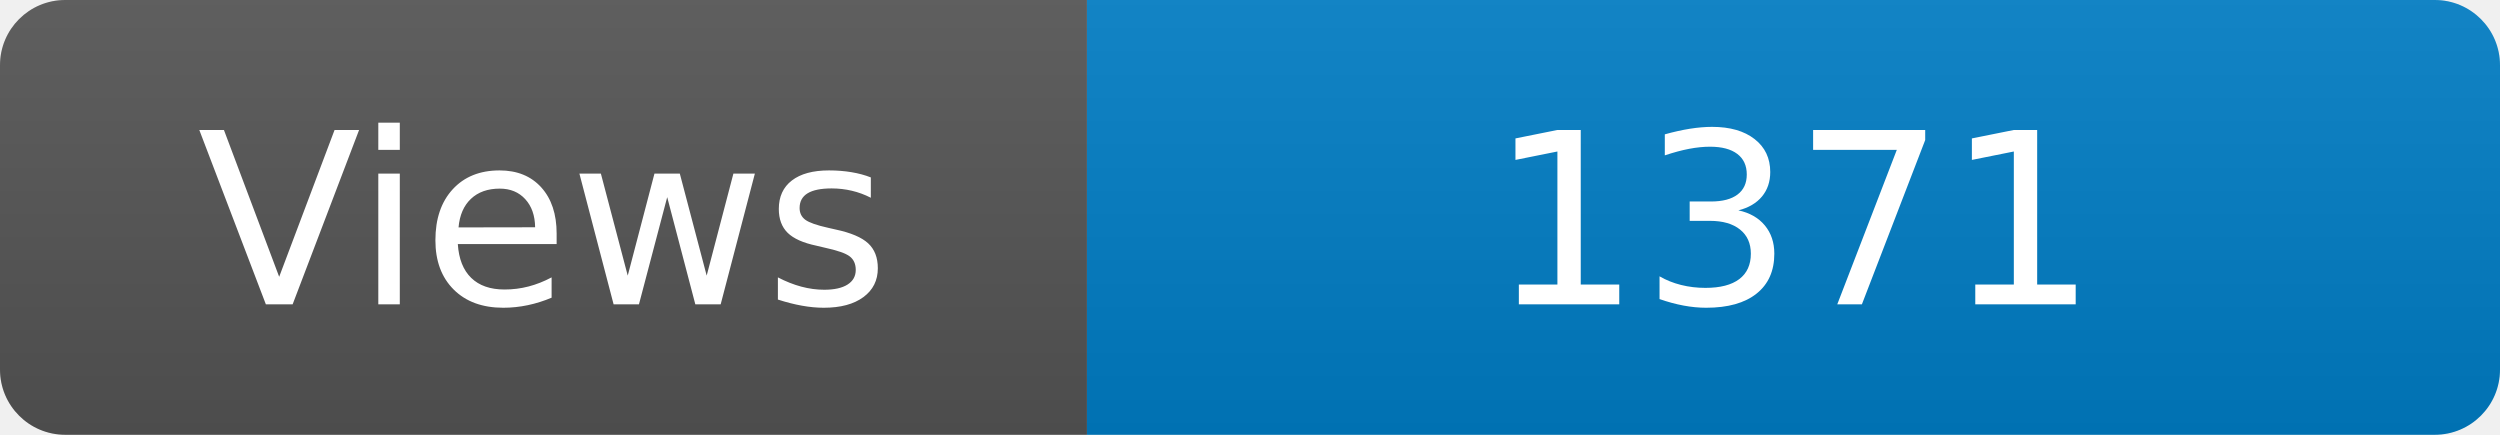
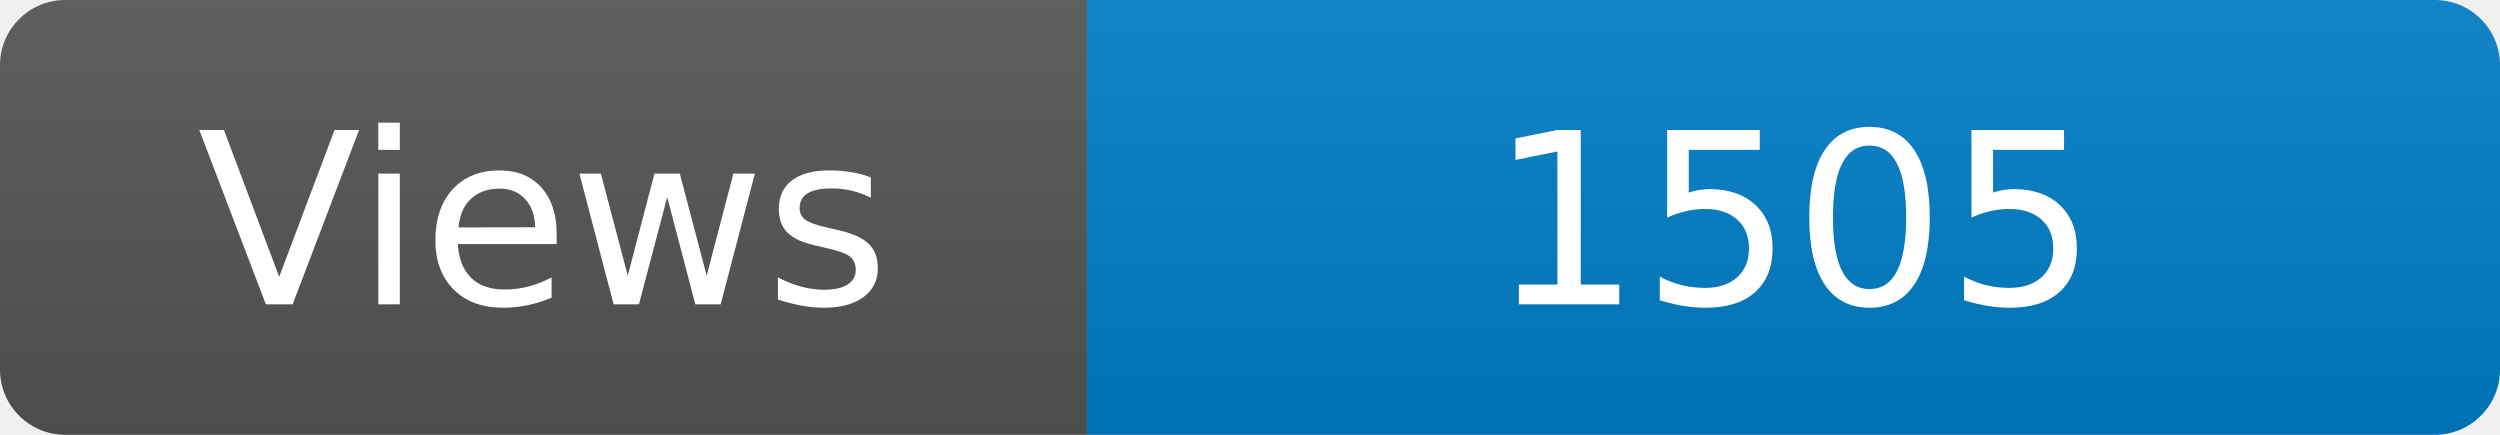
<svg xmlns="http://www.w3.org/2000/svg" width="115" height="20" role="img" aria-label="Maintained?: yes">
  <linearGradient id="s" x2="0" y2="100%">
    <stop offset="0" stop-color="#bbb" stop-opacity=".1" />
    <stop offset="1" stop-opacity=".1" />
  </linearGradient>
  <clipPath id="r">
    <rect width="115" height="20" rx="3" fill="#fff" />
  </clipPath>
  <g clip-path="url(#r)">
    <rect width="50" height="20" fill="#555" />
    <rect x="50" width="160" height="20" fill="#007ec6" />
    <rect width="115" height="20" fill="url(#s)" />
  </g>
  <g fill="#fff" text-anchor="middle" font-family="Verdana,Geneva,DejaVu Sans,sans-serif" font-size="110">
    <text x="250" y="140" transform="scale(.1)" fill="#fff">Views</text>
-     <text x="825" y="140" transform="scale(.1)" fill="#fff">1371</text>
+     <text x="825" y="140" transform="scale(.1)" fill="#fff">1505</text>
  </g>
</svg>
